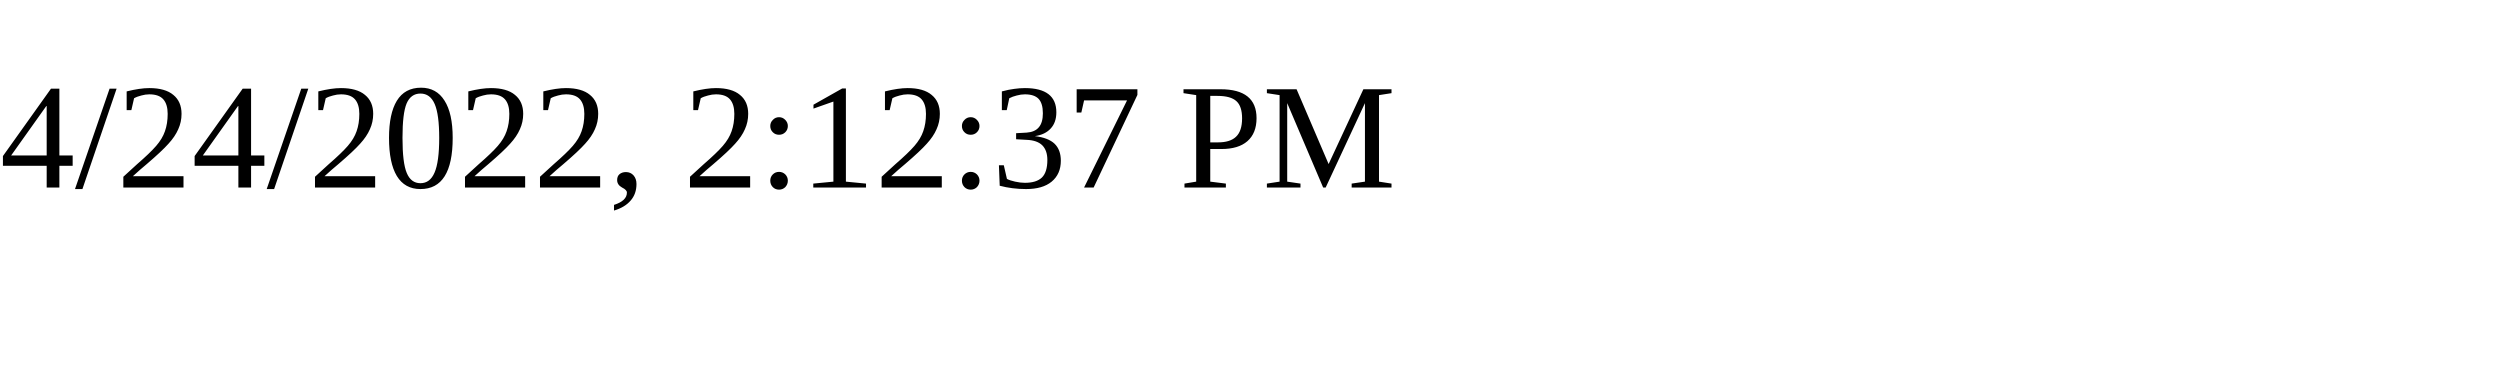
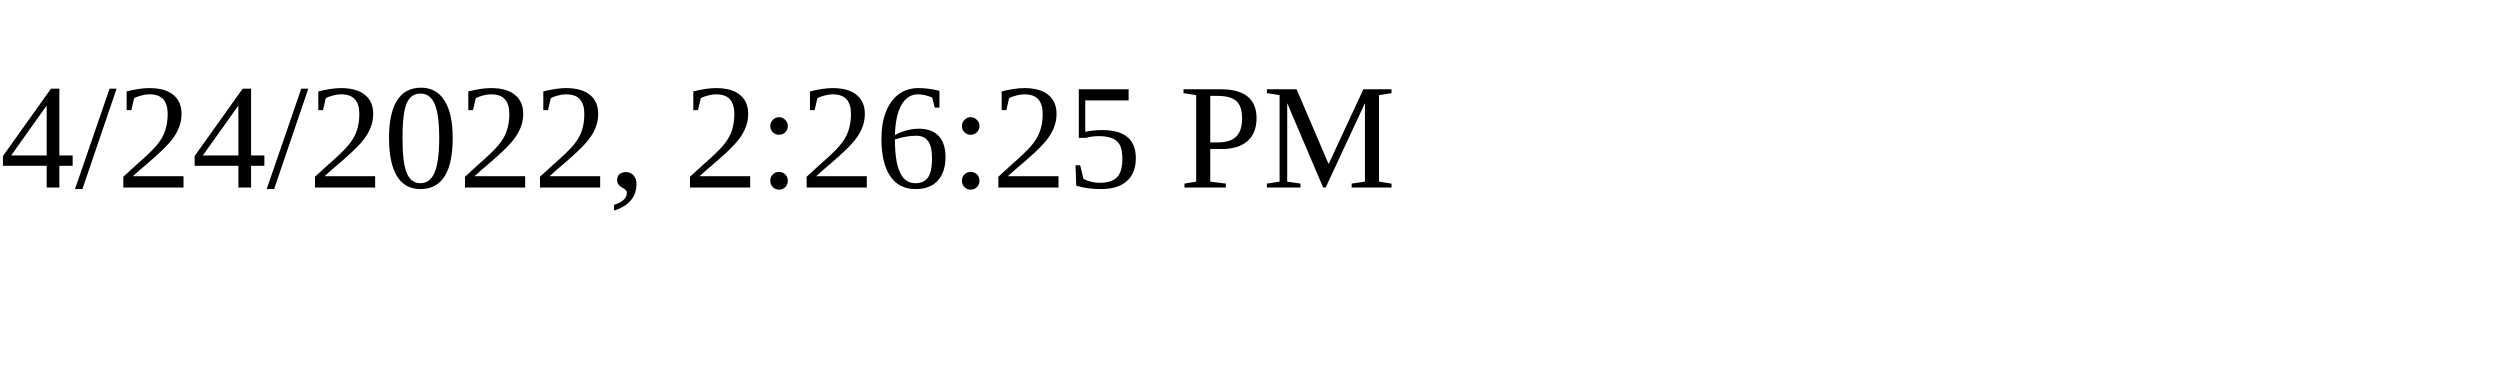
<svg xmlns="http://www.w3.org/2000/svg" height="30" width="200">
-   <text x="0" y="15">4/24/2022, 2:12:37 PM</text>
+   <text x="0" y="15">4/24/2022, 2:26:25 PM</text>
</svg>
